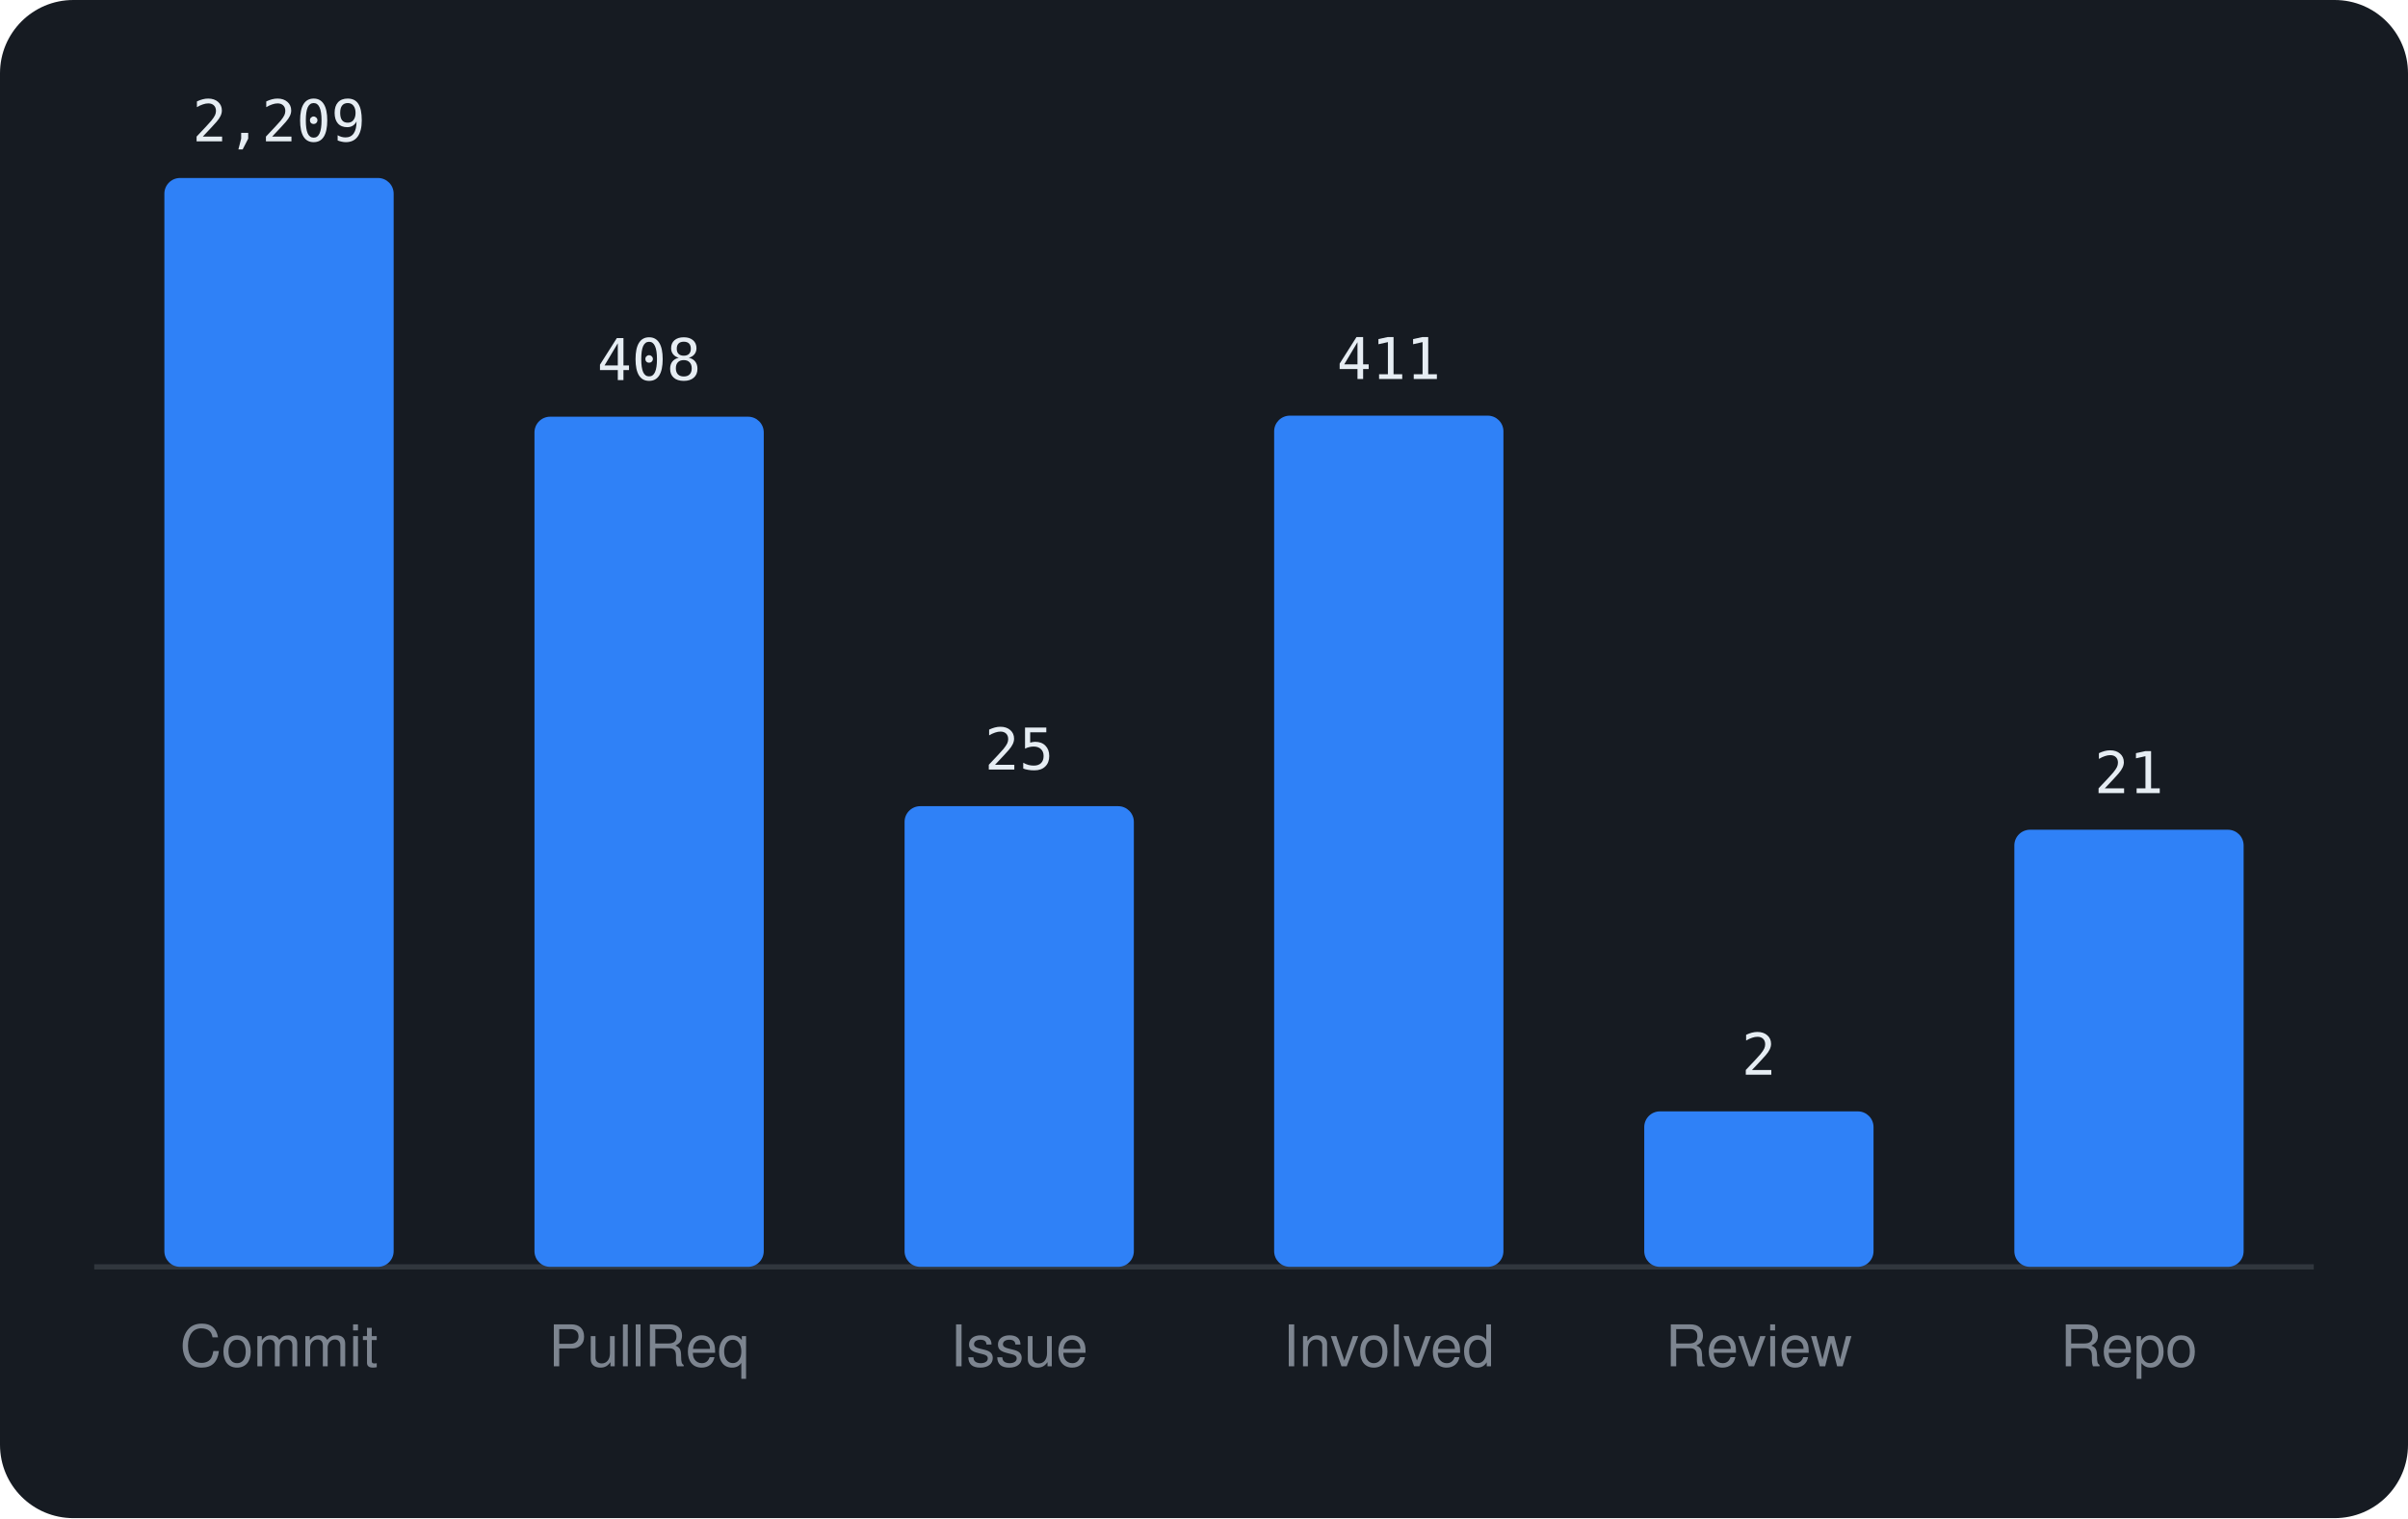
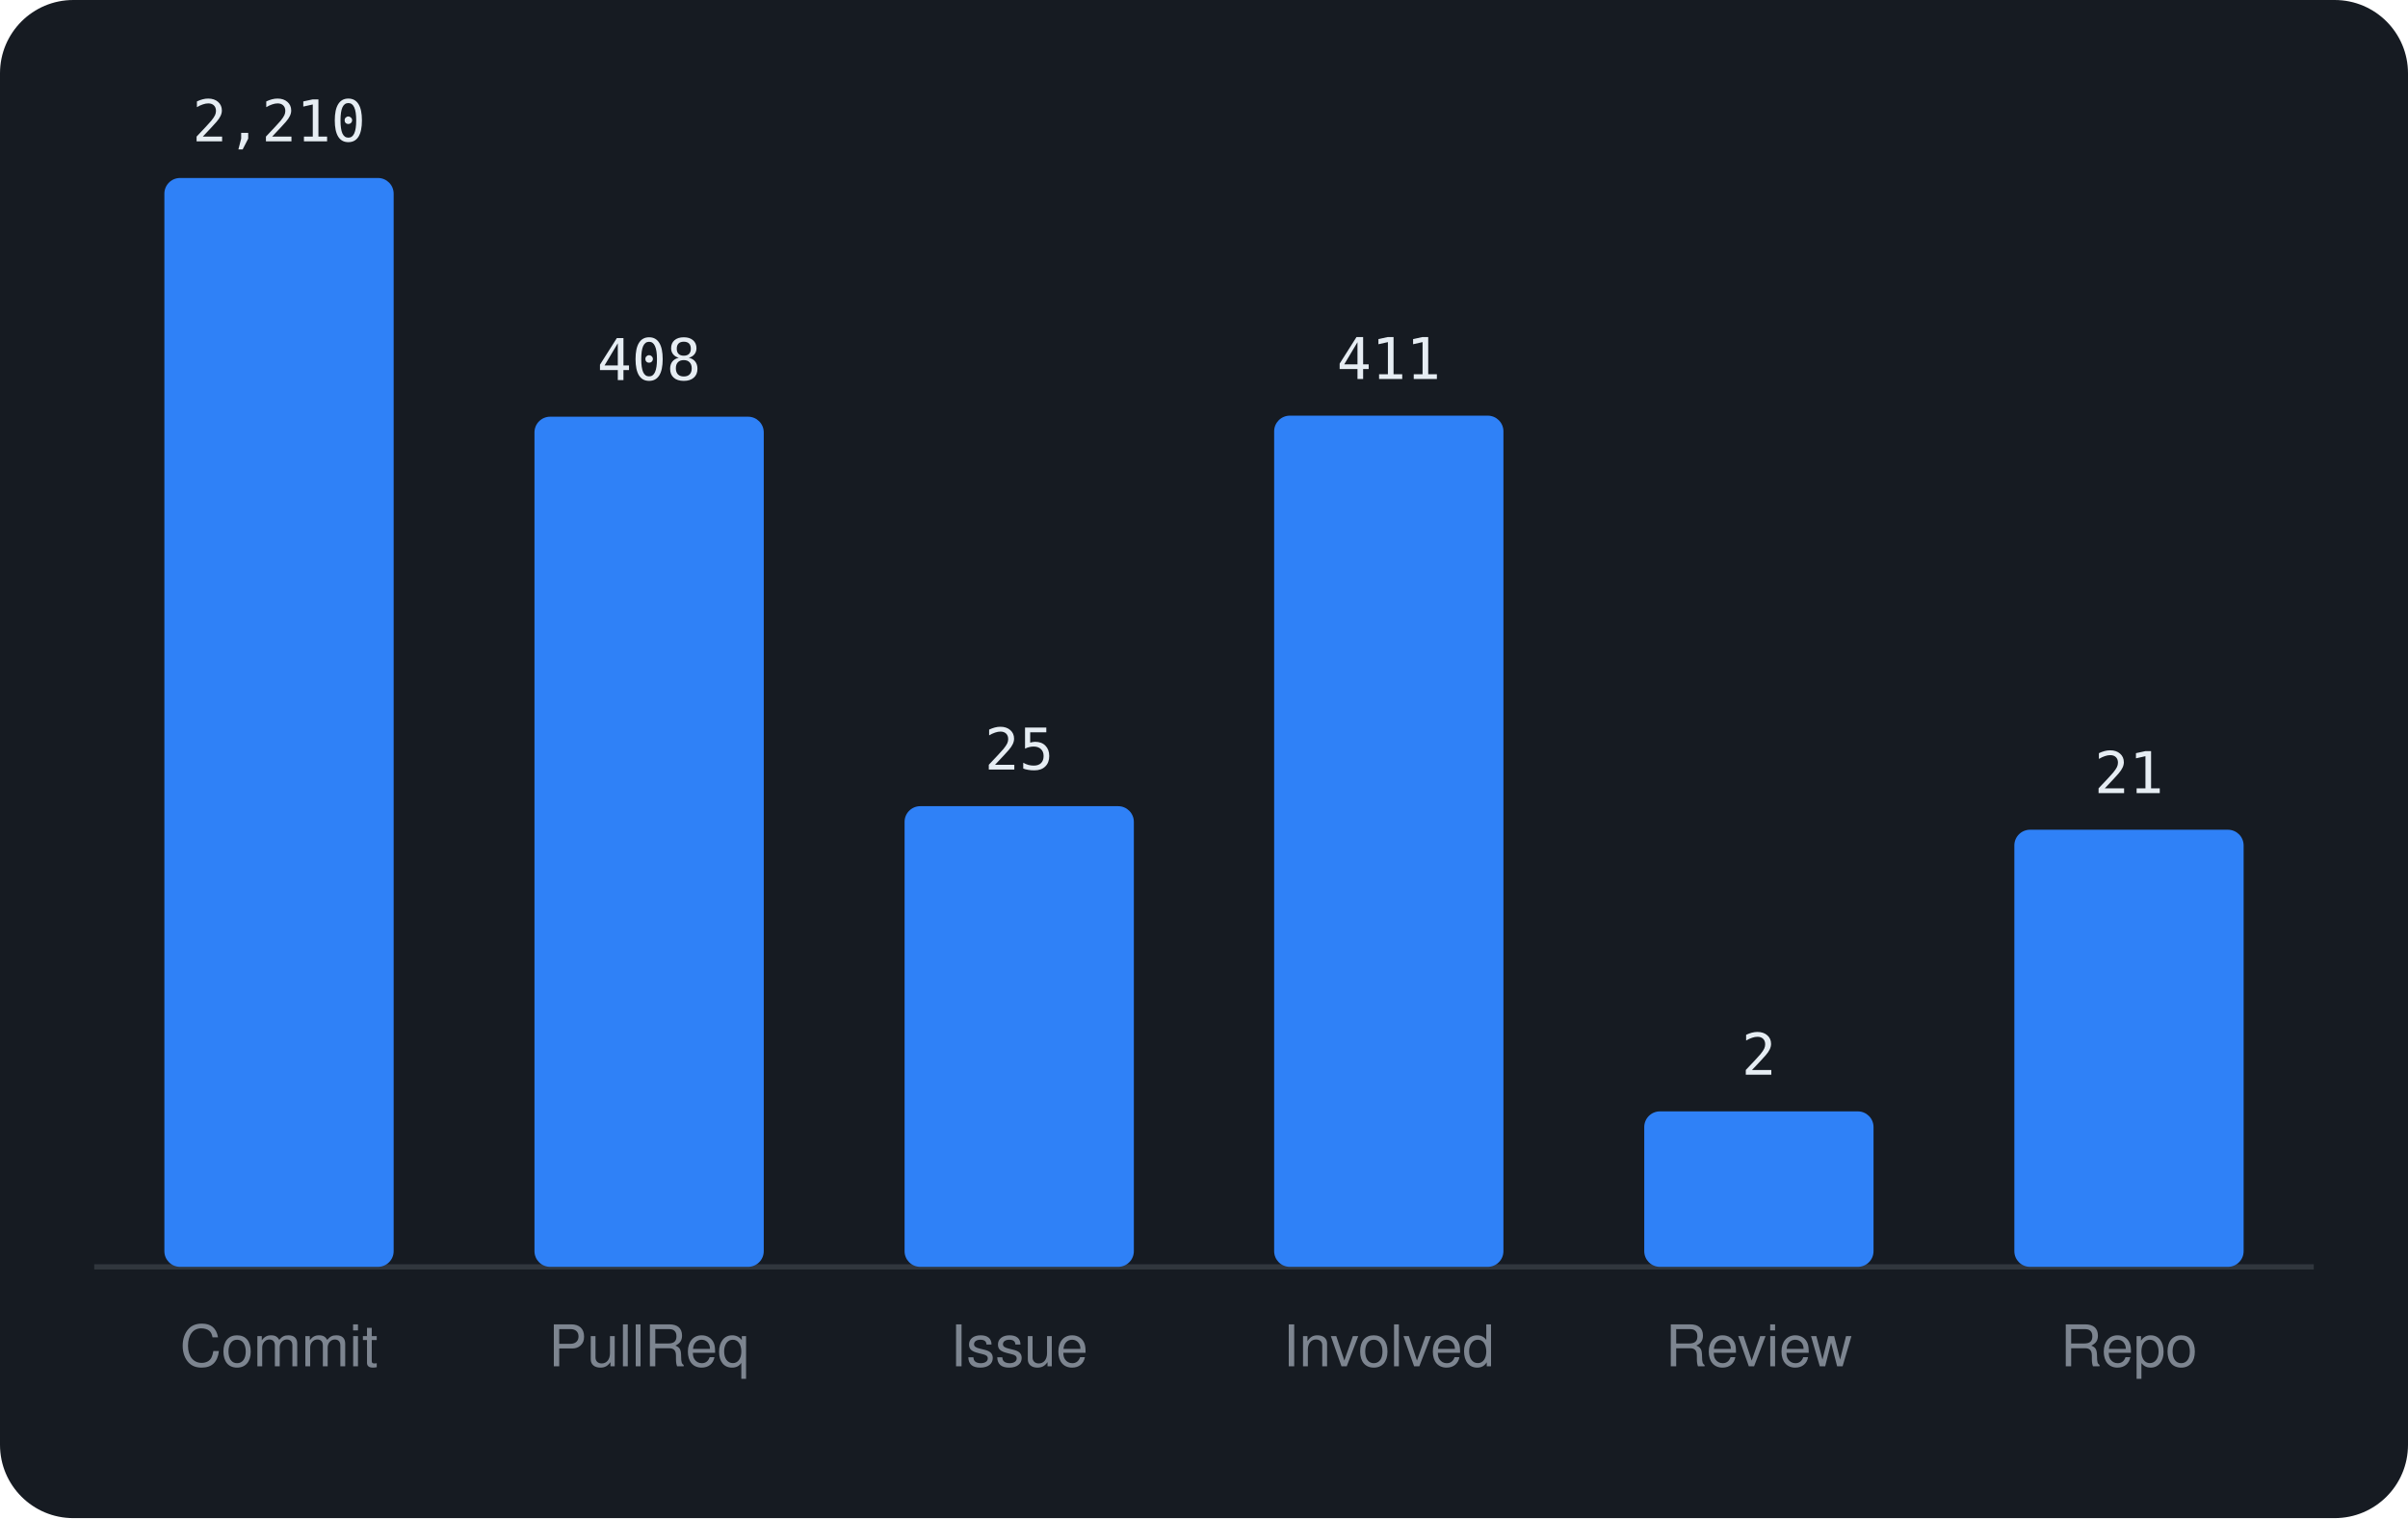
<svg xmlns="http://www.w3.org/2000/svg" viewBox="0 0 460 290" width="460" height="290" font-family="-apple-system,BlinkMacSystemFont,'Segoe UI',Helvetica,Arial,sans-serif">
  <rect width="460" height="290" rx="14" fill="#161b22" />
  <line x1="18" y1="242" x2="442" y2="242" stroke="#30363d" />
  <rect x="31.4" y="34.0" width="43.8" height="208.0" rx="3" fill="#2f81f7" />
-   <text x="53.3" y="27.0" text-anchor="middle" font-size="11" font-family="monospace" fill="#e6edf3">2,209</text>
+   <text x="53.3" y="27.0" text-anchor="middle" font-size="11" font-family="monospace" fill="#e6edf3">2,210</text>
  <text x="53.3" y="261" text-anchor="middle" font-size="11" fill="#7d8590">Commit</text>
  <rect x="102.1" y="79.6" width="43.8" height="162.4" rx="3" fill="#2f81f7" />
  <text x="124.0" y="72.6" text-anchor="middle" font-size="11" font-family="monospace" fill="#e6edf3">408</text>
  <text x="124.0" y="261" text-anchor="middle" font-size="11" fill="#7d8590">PullReq</text>
  <rect x="172.8" y="154.0" width="43.8" height="88.0" rx="3" fill="#2f81f7" />
  <text x="194.7" y="147.0" text-anchor="middle" font-size="11" font-family="monospace" fill="#e6edf3">25</text>
  <text x="194.7" y="261" text-anchor="middle" font-size="11" fill="#7d8590">Issue</text>
  <rect x="243.4" y="79.4" width="43.8" height="162.6" rx="3" fill="#2f81f7" />
  <text x="265.3" y="72.4" text-anchor="middle" font-size="11" font-family="monospace" fill="#e6edf3">411</text>
  <text x="265.3" y="261" text-anchor="middle" font-size="11" fill="#7d8590">Involved</text>
  <rect x="314.1" y="212.3" width="43.8" height="29.7" rx="3" fill="#2f81f7" />
  <text x="336.0" y="205.3" text-anchor="middle" font-size="11" font-family="monospace" fill="#e6edf3">2</text>
  <text x="336.0" y="261" text-anchor="middle" font-size="11" fill="#7d8590">Review</text>
  <rect x="384.8" y="158.5" width="43.8" height="83.5" rx="3" fill="#2f81f7" />
  <text x="406.7" y="151.5" text-anchor="middle" font-size="11" font-family="monospace" fill="#e6edf3">21</text>
  <text x="406.7" y="261" text-anchor="middle" font-size="11" fill="#7d8590">Repo</text>
</svg>
